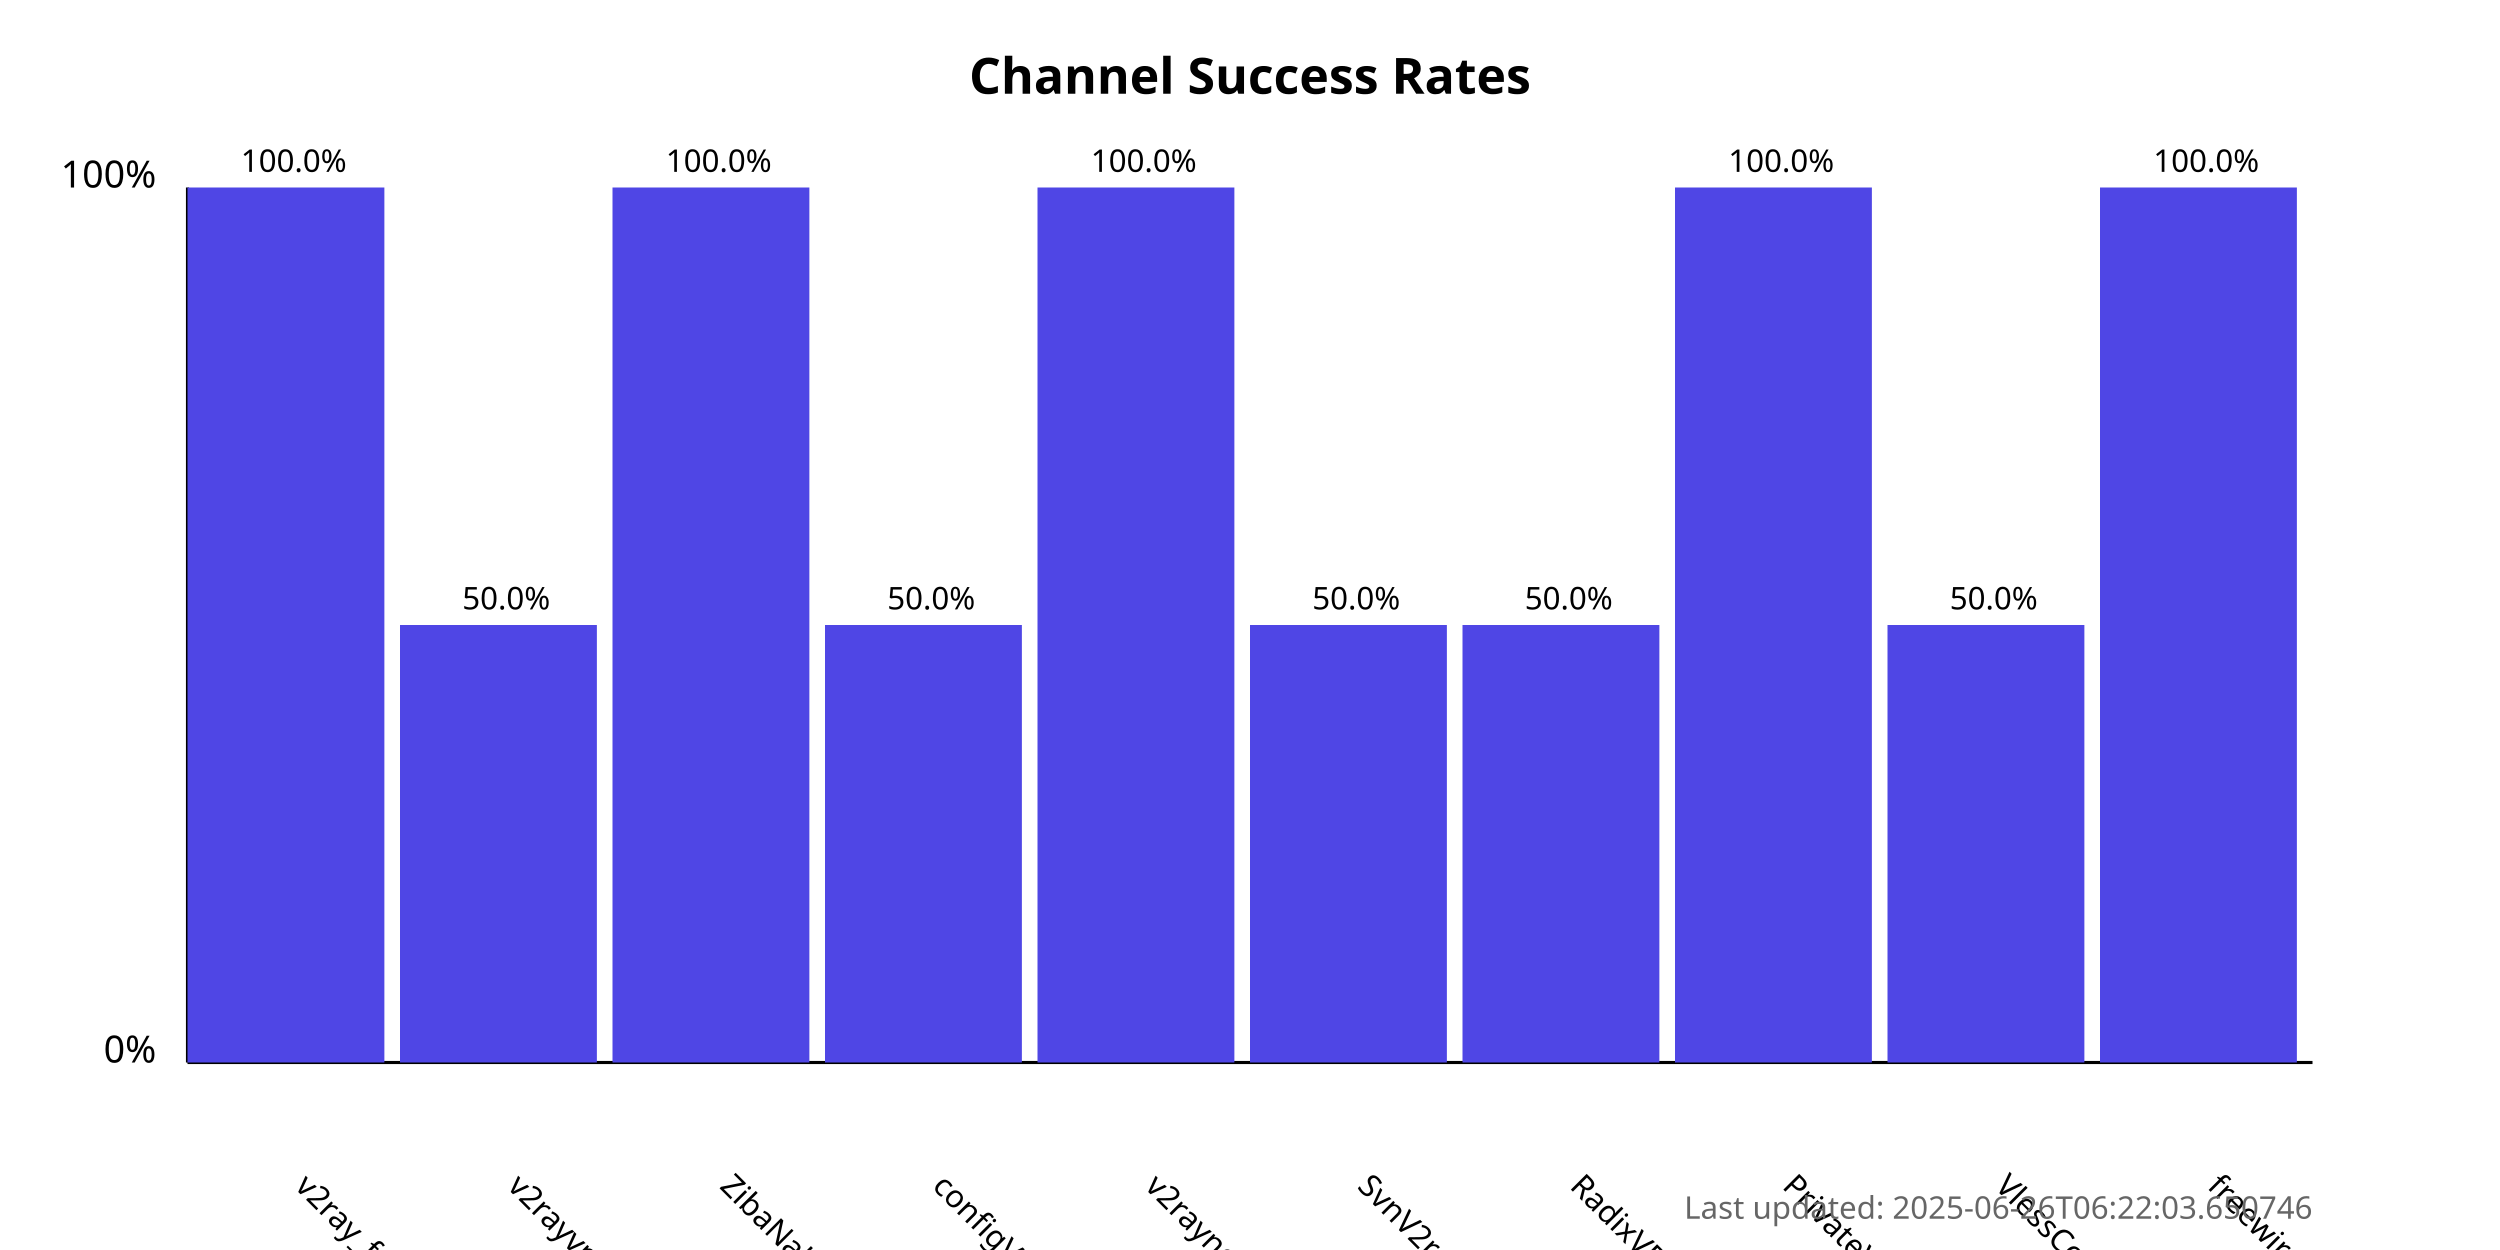
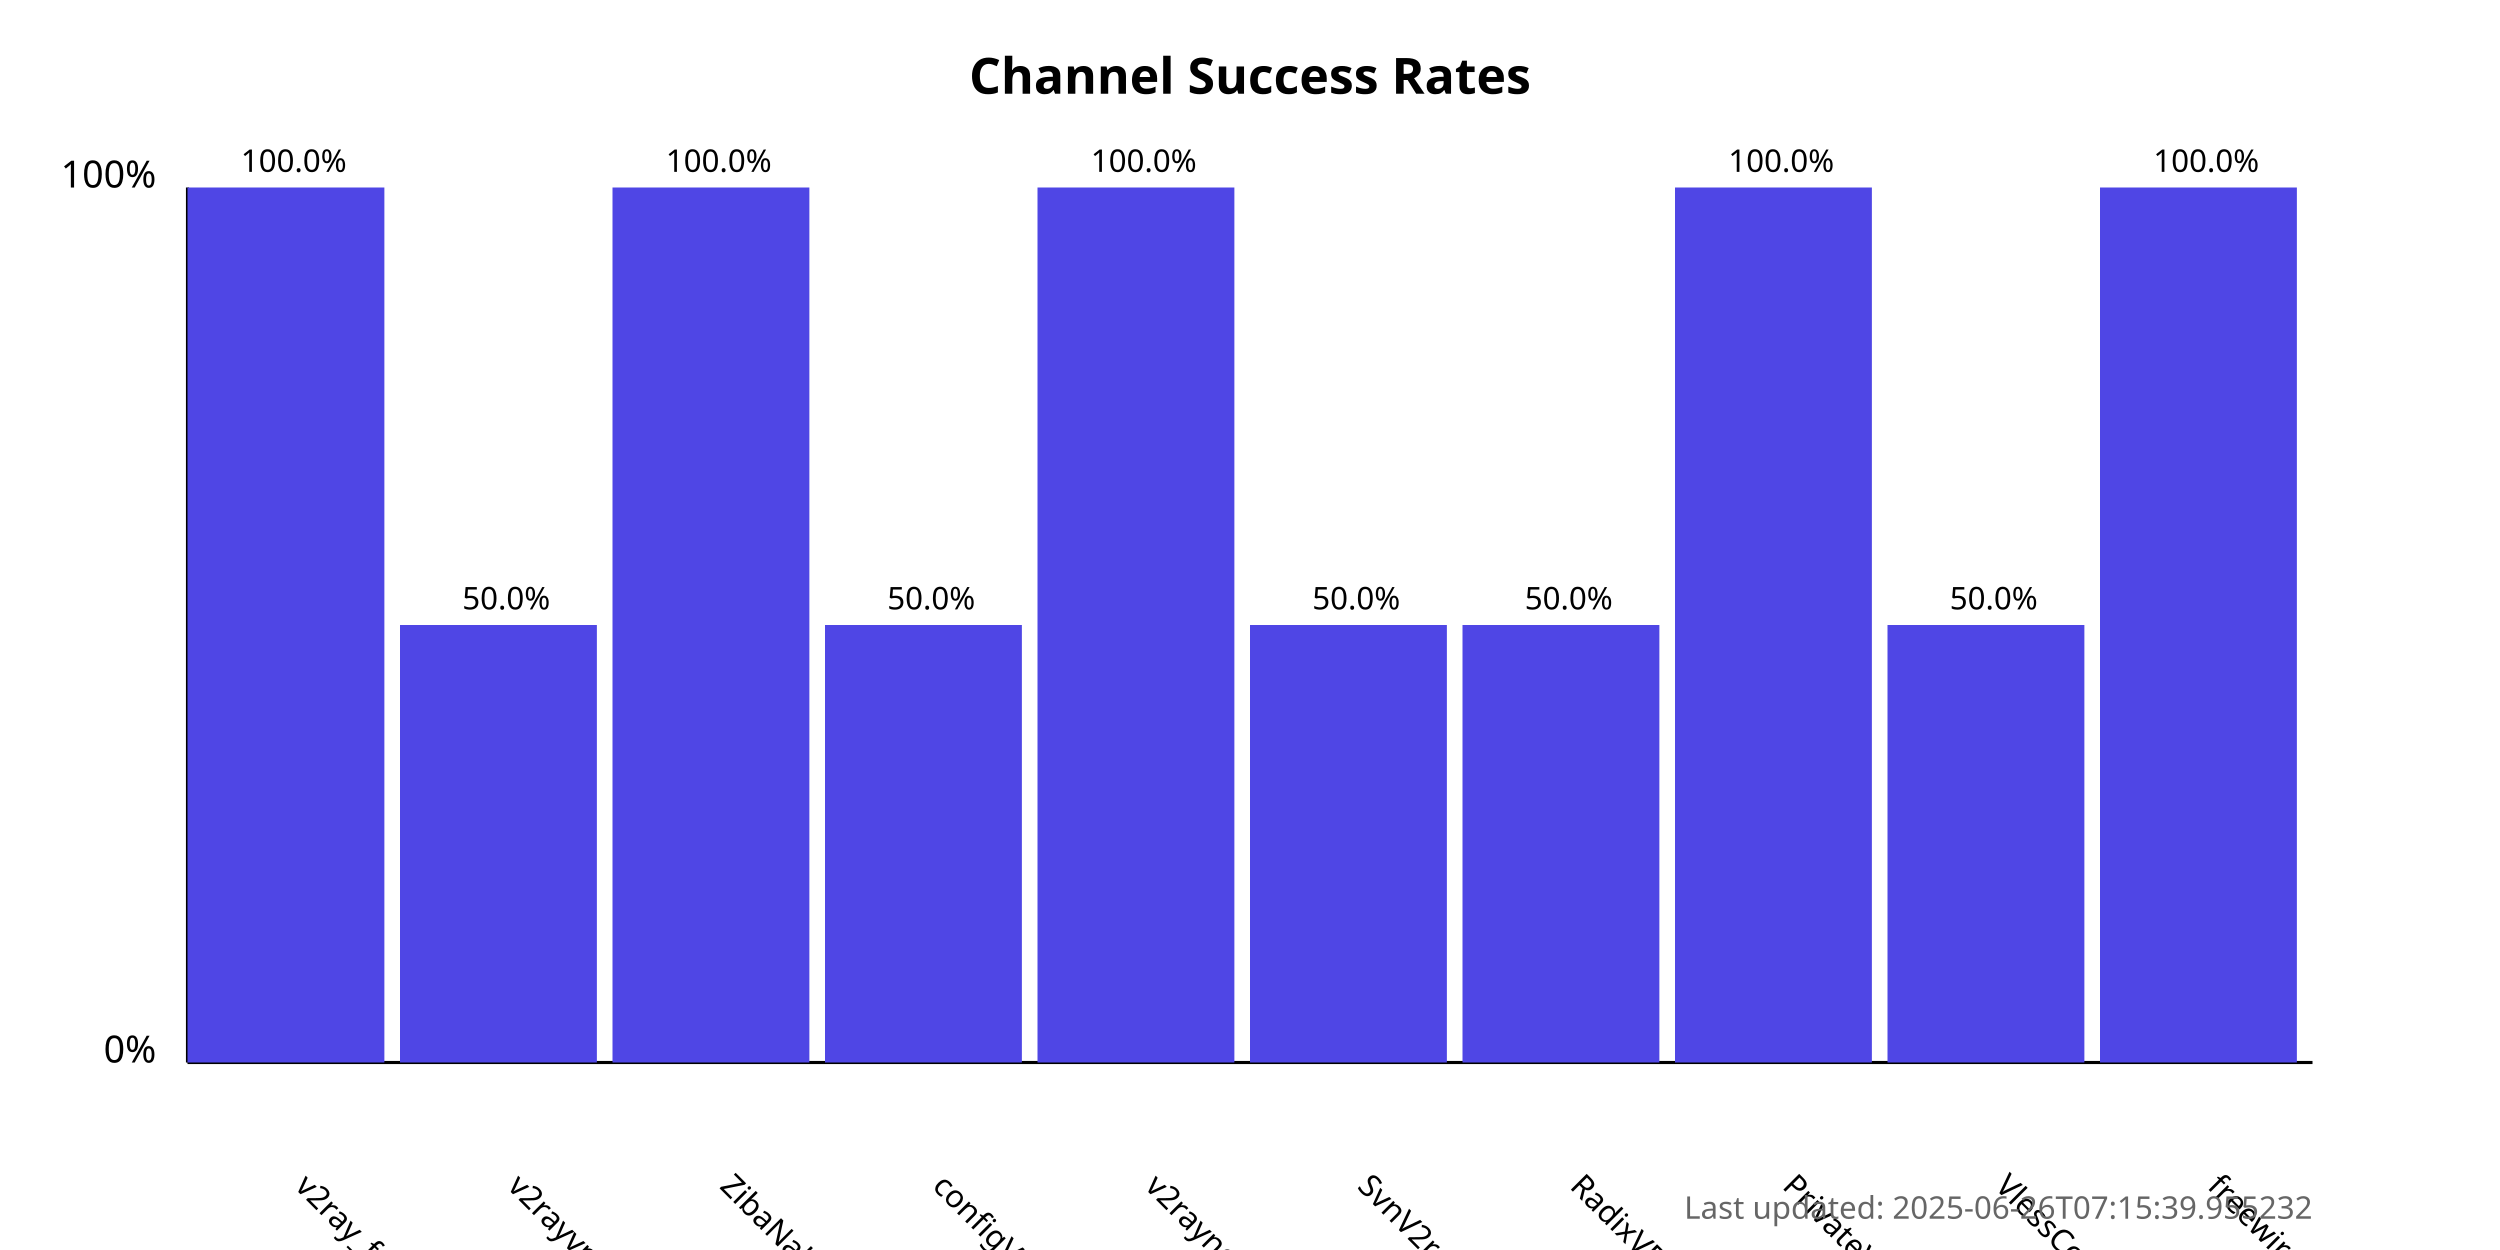
<svg xmlns="http://www.w3.org/2000/svg" width="800" height="400">
  <style>
            .chart-title { font: bold 16px sans-serif; }
            .axis-label { font: 12px sans-serif; }
            .tick-label { font: 10px sans-serif; }
            .bar { fill: #4f46e5; }
            .bar:hover { fill: #6366f1; }
            .timestamp { font: 10px sans-serif; fill: #666; }
        </style>
  <text x="400.0" y="30" text-anchor="middle" class="chart-title">
            Channel Success Rates
        </text>
  <line x1="60" y1="340" x2="60" y2="60" stroke="black" stroke-width="1" />
  <line x1="60" y1="340" x2="740" y2="340" stroke="black" stroke-width="1" />
  <text x="50" y="340" text-anchor="end" class="axis-label">0%</text>
  <text x="50" y="60" text-anchor="end" class="axis-label">100%</text>
  <g>
    <rect x="60" y="60.0" width="63.0" height="280.0" class="bar" />
    <text x="94.0" y="380" transform="rotate(45, 94.0, 380)" text-anchor="start" class="tick-label">
                v2ray_free_conf
            </text>
    <text x="94.0" y="55.0" text-anchor="middle" class="tick-label">
                100.0%
            </text>
  </g>
  <g>
    <rect x="128.0" y="200.0" width="63.0" height="140.0" class="bar" />
    <text x="162.0" y="380" transform="rotate(45, 162.0, 380)" text-anchor="start" class="tick-label">
                v2rayvpno
            </text>
    <text x="162.0" y="195.0" text-anchor="middle" class="tick-label">
                50.0%
            </text>
  </g>
  <g>
    <rect x="196.0" y="60.0" width="63.0" height="280.0" class="bar" />
    <text x="230.0" y="380" transform="rotate(45, 230.0, 380)" text-anchor="start" class="tick-label">
                ZibaNabz
            </text>
    <text x="230.0" y="55.0" text-anchor="middle" class="tick-label">
                100.0%
            </text>
  </g>
  <g>
    <rect x="264.0" y="200.0" width="63.0" height="140.0" class="bar" />
    <text x="298.0" y="380" transform="rotate(45, 298.0, 380)" text-anchor="start" class="tick-label">
                configV2rayForFree
            </text>
    <text x="298.0" y="195.0" text-anchor="middle" class="tick-label">
                50.0%
            </text>
  </g>
  <g>
    <rect x="332.0" y="60.0" width="63.0" height="280.0" class="bar" />
    <text x="366.0" y="380" transform="rotate(45, 366.0, 380)" text-anchor="start" class="tick-label">
                v2rayngvpn
            </text>
    <text x="366.0" y="55.0" text-anchor="middle" class="tick-label">
                100.0%
            </text>
  </g>
  <g>
    <rect x="400.0" y="200.0" width="63.0" height="140.0" class="bar" />
    <text x="434.0" y="380" transform="rotate(45, 434.0, 380)" text-anchor="start" class="tick-label">
                SvnV2ray
            </text>
    <text x="434.0" y="195.0" text-anchor="middle" class="tick-label">
                50.0%
            </text>
  </g>
  <g>
    <rect x="468.0" y="200.0" width="63.0" height="140.0" class="bar" />
    <text x="502.0" y="380" transform="rotate(45, 502.0, 380)" text-anchor="start" class="tick-label">
                RadixVPN
            </text>
    <text x="502.0" y="195.0" text-anchor="middle" class="tick-label">
                50.0%
            </text>
  </g>
  <g>
    <rect x="536.0" y="60.0" width="63.0" height="280.0" class="bar" />
    <text x="570.0" y="380" transform="rotate(45, 570.0, 380)" text-anchor="start" class="tick-label">
                PrivateVPNs
            </text>
    <text x="570.0" y="55.0" text-anchor="middle" class="tick-label">
                100.0%
            </text>
  </g>
  <g>
    <rect x="604.0" y="200.0" width="63.0" height="140.0" class="bar" />
    <text x="638.0" y="380" transform="rotate(45, 638.0, 380)" text-anchor="start" class="tick-label">
                VlessConfig
            </text>
    <text x="638.0" y="195.0" text-anchor="middle" class="tick-label">
                50.0%
            </text>
  </g>
  <g>
    <rect x="672.0" y="60.0" width="63.0" height="280.0" class="bar" />
    <text x="706.0" y="380" transform="rotate(45, 706.0, 380)" text-anchor="start" class="tick-label">
                freewireguard
            </text>
    <text x="706.0" y="55.0" text-anchor="middle" class="tick-label">
                100.0%
            </text>
  </g>
  <text x="740" y="390" text-anchor="end" class="timestamp">
-             Last updated: 2025-06-26T06:22:03.650746
+             Last updated: 2025-06-26T07:15:39.955232
        </text>
</svg>
